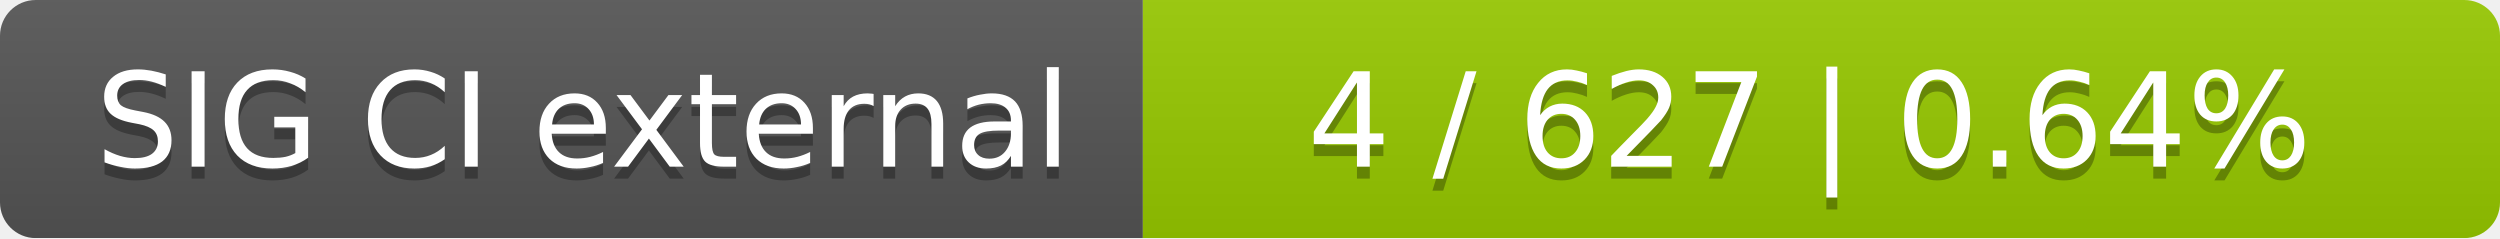
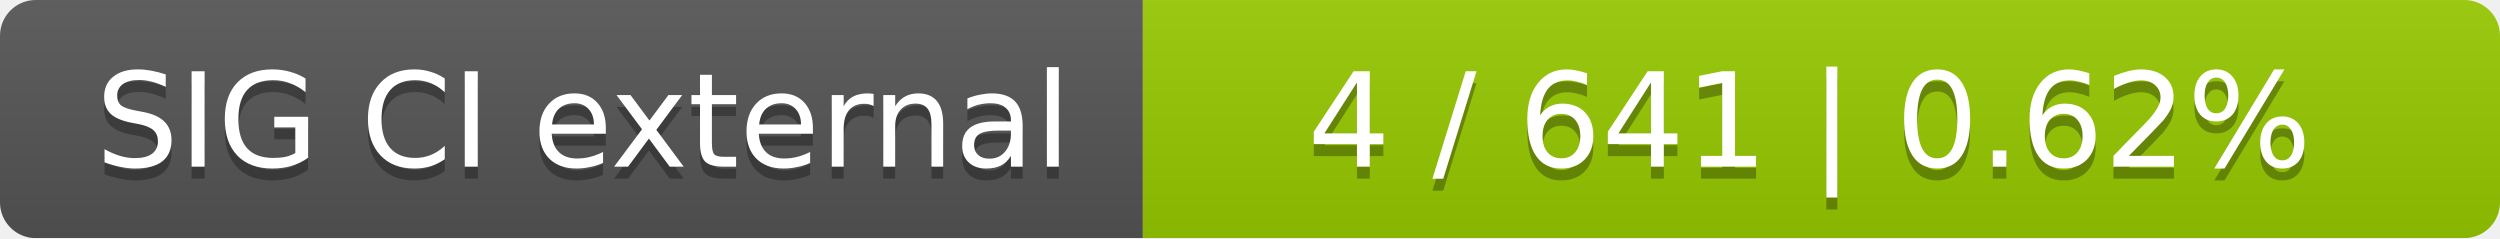
<svg xmlns="http://www.w3.org/2000/svg" width="210" height="20">
  <linearGradient id="smooth" x2="0" y2="100%">
    <stop offset="0" stop-color="#bbb" stop-opacity=".1" />
    <stop offset="1" stop-opacity=".1" />
  </linearGradient>
  <mask id="round">
    <rect width="210" height="20" rx="3" fill="#fff" />
  </mask>
  <g mask="url(#round)">
    <rect width="96" height="20" fill="#555" />
    <rect x="96" width="114" height="20" fill="#97ca00" />
    <rect width="210" height="20" fill="url(#smooth)" />
  </g>
  <g fill="#fff" text-anchor="middle" font-family="DejaVu Sans,Verdana,Geneva,sans-serif" font-size="11">
    <text x="49" y="15" fill="#010101" fill-opacity=".3">SIG CI external</text>
    <text x="49" y="14">SIG CI external</text>
-     <text x="152" y="15" fill="#010101" fill-opacity=".3">4 / 627    |    0.64%</text>
-     <text x="152" y="14">4 / 627    |    0.64%</text>
+     <text x="152" y="15" fill="#010101" fill-opacity=".3">4 / 641    |    0.62%</text>
+     <text x="152" y="14">4 / 641    |    0.62%</text>
  </g>
</svg>
